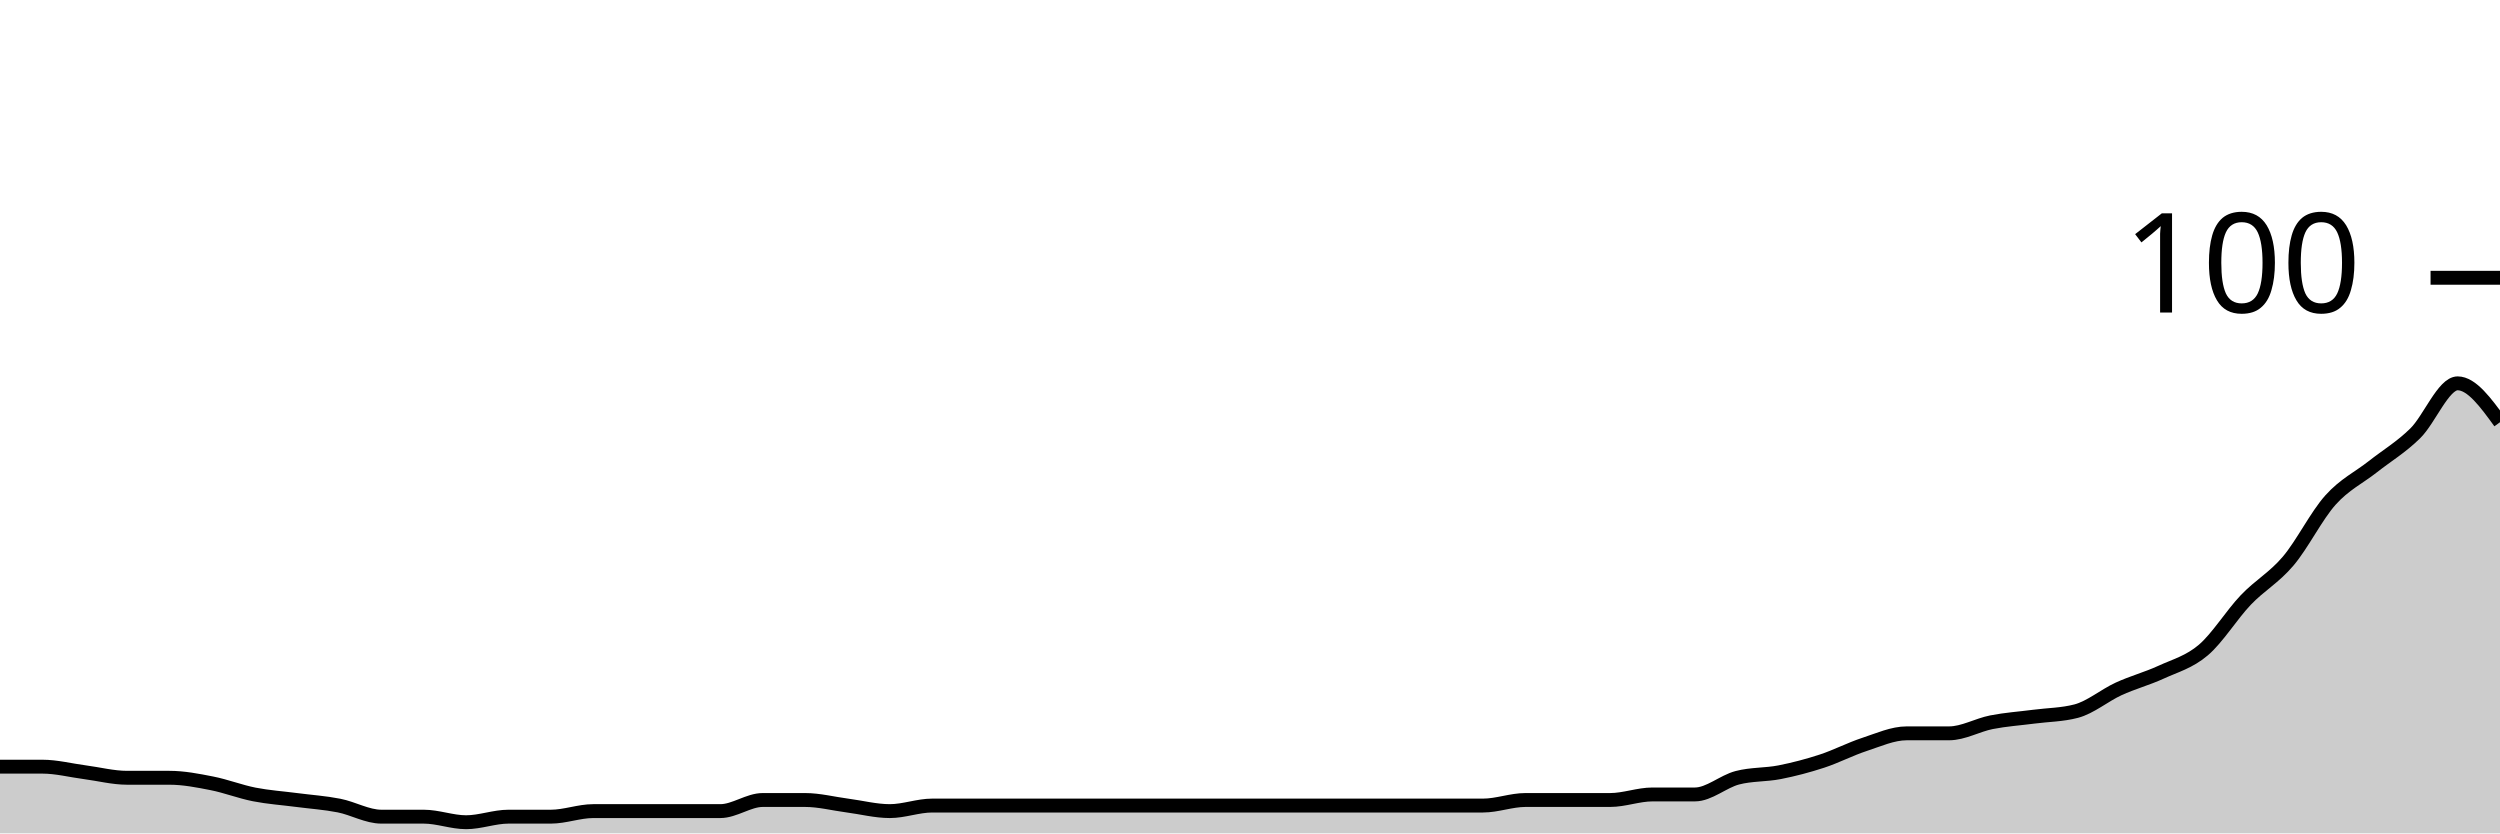
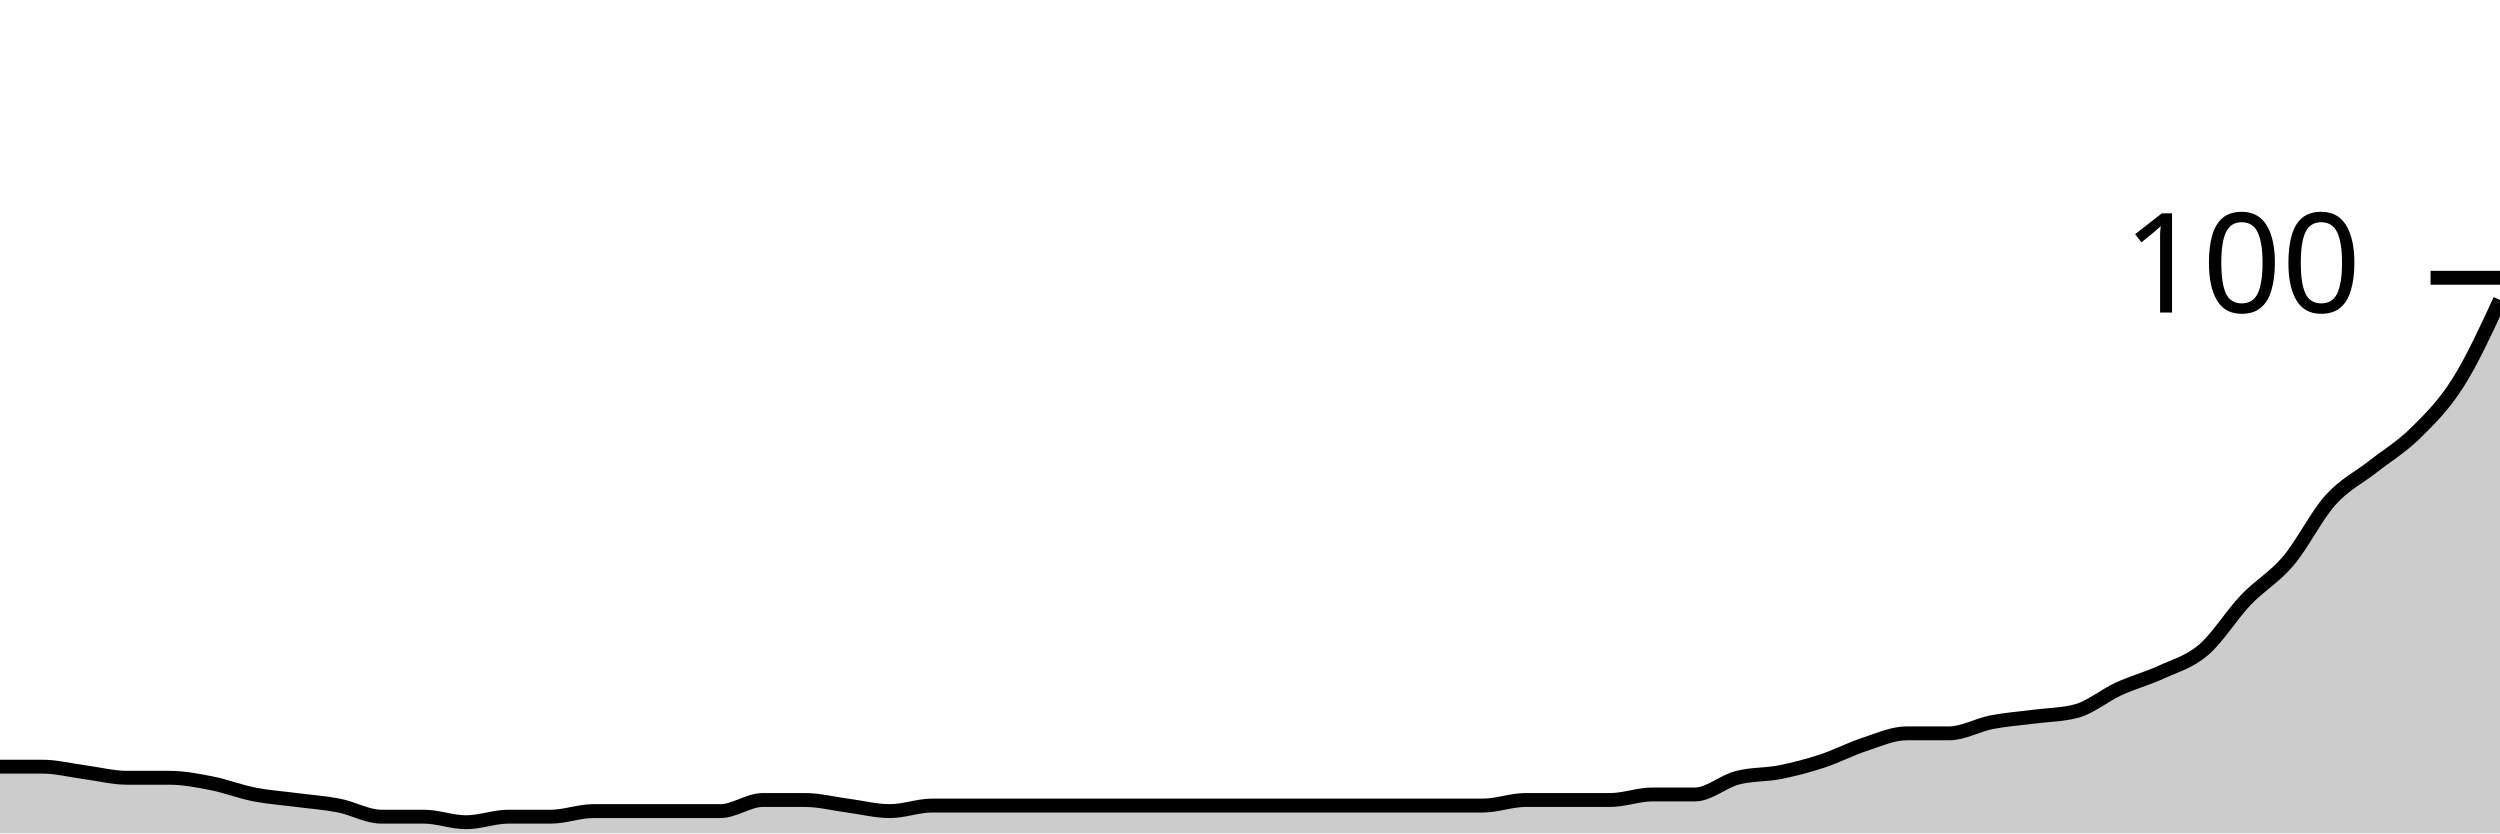
<svg xmlns="http://www.w3.org/2000/svg" viewBox="0 0 180 60">
  <g transform="translate(0,20)">
-     <path class="area" fill="rgba(0, 0, 0, 0.2)" d="M0,35.2C1.017,35.2,2.034,35.2,3.051,35.2C4.068,35.2,5.085,35.467,6.102,35.6C7.119,35.733,8.136,36,9.153,36C10.169,36,11.186,36,12.203,36C13.22,36,14.237,36.2,15.254,36.4C16.271,36.6,17.288,37,18.305,37.2C19.322,37.4,20.339,37.467,21.356,37.6C22.373,37.733,23.39,37.8,24.407,38C25.424,38.2,26.441,38.8,27.458,38.8C28.475,38.8,29.492,38.8,30.508,38.8C31.525,38.8,32.542,39.2,33.559,39.2C34.576,39.2,35.593,38.8,36.61,38.8C37.627,38.8,38.644,38.8,39.661,38.8C40.678,38.8,41.695,38.4,42.712,38.4C43.729,38.4,44.746,38.4,45.763,38.4C46.78,38.4,47.797,38.4,48.814,38.4C49.831,38.4,50.847,38.4,51.864,38.4C52.881,38.4,53.898,37.6,54.915,37.6C55.932,37.6,56.949,37.6,57.966,37.6C58.983,37.6,60,37.867,61.017,38C62.034,38.133,63.051,38.4,64.068,38.4C65.085,38.4,66.102,38,67.119,38C68.136,38,69.153,38,70.169,38C71.186,38,72.203,38,73.22,38C74.237,38,75.254,38,76.271,38C77.288,38,78.305,38,79.322,38C80.339,38,81.356,38,82.373,38C83.39,38,84.407,38,85.424,38C86.441,38,87.458,38,88.475,38C89.492,38,90.508,38,91.525,38C92.542,38,93.559,38,94.576,38C95.593,38,96.61,38,97.627,38C98.644,38,99.661,38,100.678,38C101.695,38,102.712,38,103.729,38C104.746,38,105.763,38,106.78,38C107.797,38,108.814,37.6,109.831,37.6C110.847,37.6,111.864,37.6,112.881,37.6C113.898,37.6,114.915,37.6,115.932,37.6C116.949,37.6,117.966,37.2,118.983,37.2C120,37.2,121.017,37.2,122.034,37.2C123.051,37.2,124.068,36.267,125.085,36C126.102,35.733,127.119,35.8,128.136,35.6C129.153,35.4,130.169,35.133,131.186,34.8C132.203,34.467,133.22,33.933,134.237,33.6C135.254,33.267,136.271,32.8,137.288,32.8C138.305,32.8,139.322,32.8,140.339,32.8C141.356,32.8,142.373,32.2,143.39,32C144.407,31.8,145.424,31.733,146.441,31.6C147.458,31.467,148.475,31.467,149.492,31.2C150.508,30.933,151.525,30.067,152.542,29.6C153.559,29.133,154.576,28.867,155.593,28.4C156.61,27.933,157.627,27.667,158.644,26.8C159.661,25.933,160.678,24.267,161.695,23.2C162.712,22.133,163.729,21.6,164.746,20.4C165.763,19.2,166.78,17.133,167.797,16C168.814,14.867,169.831,14.4,170.847,13.6C171.864,12.8,172.881,12.2,173.898,11.2C174.915,10.2,175.932,7.6,176.949,7.6C177.966,7.6,178.983,9,180,10.4L180,40C178.983,40,177.966,40,176.949,40C175.932,40,174.915,40,173.898,40C172.881,40,171.864,40,170.847,40C169.831,40,168.814,40,167.797,40C166.78,40,165.763,40,164.746,40C163.729,40,162.712,40,161.695,40C160.678,40,159.661,40,158.644,40C157.627,40,156.61,40,155.593,40C154.576,40,153.559,40,152.542,40C151.525,40,150.508,40,149.492,40C148.475,40,147.458,40,146.441,40C145.424,40,144.407,40,143.39,40C142.373,40,141.356,40,140.339,40C139.322,40,138.305,40,137.288,40C136.271,40,135.254,40,134.237,40C133.22,40,132.203,40,131.186,40C130.169,40,129.153,40,128.136,40C127.119,40,126.102,40,125.085,40C124.068,40,123.051,40,122.034,40C121.017,40,120,40,118.983,40C117.966,40,116.949,40,115.932,40C114.915,40,113.898,40,112.881,40C111.864,40,110.847,40,109.831,40C108.814,40,107.797,40,106.78,40C105.763,40,104.746,40,103.729,40C102.712,40,101.695,40,100.678,40C99.661,40,98.644,40,97.627,40C96.61,40,95.593,40,94.576,40C93.559,40,92.542,40,91.525,40C90.508,40,89.492,40,88.475,40C87.458,40,86.441,40,85.424,40C84.407,40,83.39,40,82.373,40C81.356,40,80.339,40,79.322,40C78.305,40,77.288,40,76.271,40C75.254,40,74.237,40,73.22,40C72.203,40,71.186,40,70.169,40C69.153,40,68.136,40,67.119,40C66.102,40,65.085,40,64.068,40C63.051,40,62.034,40,61.017,40C60,40,58.983,40,57.966,40C56.949,40,55.932,40,54.915,40C53.898,40,52.881,40,51.864,40C50.847,40,49.831,40,48.814,40C47.797,40,46.78,40,45.763,40C44.746,40,43.729,40,42.712,40C41.695,40,40.678,40,39.661,40C38.644,40,37.627,40,36.61,40C35.593,40,34.576,40,33.559,40C32.542,40,31.525,40,30.508,40C29.492,40,28.475,40,27.458,40C26.441,40,25.424,40,24.407,40C23.39,40,22.373,40,21.356,40C20.339,40,19.322,40,18.305,40C17.288,40,16.271,40,15.254,40C14.237,40,13.22,40,12.203,40C11.186,40,10.169,40,9.153,40C8.136,40,7.119,40,6.102,40C5.085,40,4.068,40,3.051,40C2.034,40,1.017,40,0,40Z" />
-     <path class="line" stroke="black" fill="none" d="M0,35.2C1.017,35.2,2.034,35.2,3.051,35.2C4.068,35.2,5.085,35.467,6.102,35.6C7.119,35.733,8.136,36,9.153,36C10.169,36,11.186,36,12.203,36C13.22,36,14.237,36.2,15.254,36.4C16.271,36.6,17.288,37,18.305,37.2C19.322,37.4,20.339,37.467,21.356,37.6C22.373,37.733,23.39,37.8,24.407,38C25.424,38.2,26.441,38.8,27.458,38.8C28.475,38.8,29.492,38.8,30.508,38.8C31.525,38.8,32.542,39.2,33.559,39.2C34.576,39.2,35.593,38.8,36.61,38.8C37.627,38.8,38.644,38.8,39.661,38.8C40.678,38.8,41.695,38.4,42.712,38.4C43.729,38.4,44.746,38.4,45.763,38.4C46.78,38.4,47.797,38.4,48.814,38.4C49.831,38.4,50.847,38.4,51.864,38.4C52.881,38.4,53.898,37.6,54.915,37.6C55.932,37.6,56.949,37.6,57.966,37.6C58.983,37.6,60,37.867,61.017,38C62.034,38.133,63.051,38.4,64.068,38.4C65.085,38.4,66.102,38,67.119,38C68.136,38,69.153,38,70.169,38C71.186,38,72.203,38,73.22,38C74.237,38,75.254,38,76.271,38C77.288,38,78.305,38,79.322,38C80.339,38,81.356,38,82.373,38C83.39,38,84.407,38,85.424,38C86.441,38,87.458,38,88.475,38C89.492,38,90.508,38,91.525,38C92.542,38,93.559,38,94.576,38C95.593,38,96.61,38,97.627,38C98.644,38,99.661,38,100.678,38C101.695,38,102.712,38,103.729,38C104.746,38,105.763,38,106.78,38C107.797,38,108.814,37.6,109.831,37.6C110.847,37.6,111.864,37.6,112.881,37.6C113.898,37.6,114.915,37.6,115.932,37.6C116.949,37.6,117.966,37.2,118.983,37.2C120,37.2,121.017,37.2,122.034,37.2C123.051,37.2,124.068,36.267,125.085,36C126.102,35.733,127.119,35.8,128.136,35.6C129.153,35.4,130.169,35.133,131.186,34.8C132.203,34.467,133.22,33.933,134.237,33.6C135.254,33.267,136.271,32.8,137.288,32.8C138.305,32.8,139.322,32.8,140.339,32.8C141.356,32.8,142.373,32.2,143.39,32C144.407,31.8,145.424,31.733,146.441,31.6C147.458,31.467,148.475,31.467,149.492,31.2C150.508,30.933,151.525,30.067,152.542,29.6C153.559,29.133,154.576,28.867,155.593,28.4C156.61,27.933,157.627,27.667,158.644,26.8C159.661,25.933,160.678,24.267,161.695,23.2C162.712,22.133,163.729,21.6,164.746,20.4C165.763,19.2,166.78,17.133,167.797,16C168.814,14.867,169.831,14.4,170.847,13.6C171.864,12.8,172.881,12.2,173.898,11.2C174.915,10.2,175.932,7.6,176.949,7.6C177.966,7.6,178.983,9,180,10.4" />
+     <path class="area" fill="rgba(0, 0, 0, 0.2)" d="M0,35.2C1.017,35.2,2.034,35.2,3.051,35.2C4.068,35.2,5.085,35.467,6.102,35.6C7.119,35.733,8.136,36,9.153,36C10.169,36,11.186,36,12.203,36C13.22,36,14.237,36.2,15.254,36.4C16.271,36.6,17.288,37,18.305,37.2C19.322,37.4,20.339,37.467,21.356,37.6C22.373,37.733,23.39,37.8,24.407,38C25.424,38.2,26.441,38.8,27.458,38.8C28.475,38.8,29.492,38.8,30.508,38.8C31.525,38.8,32.542,39.2,33.559,39.2C34.576,39.2,35.593,38.8,36.61,38.8C37.627,38.8,38.644,38.8,39.661,38.8C40.678,38.8,41.695,38.4,42.712,38.4C43.729,38.4,44.746,38.4,45.763,38.4C46.78,38.4,47.797,38.4,48.814,38.4C49.831,38.4,50.847,38.4,51.864,38.4C52.881,38.4,53.898,37.6,54.915,37.6C55.932,37.6,56.949,37.6,57.966,37.6C58.983,37.6,60,37.867,61.017,38C62.034,38.133,63.051,38.4,64.068,38.4C65.085,38.4,66.102,38,67.119,38C68.136,38,69.153,38,70.169,38C71.186,38,72.203,38,73.22,38C74.237,38,75.254,38,76.271,38C77.288,38,78.305,38,79.322,38C80.339,38,81.356,38,82.373,38C83.39,38,84.407,38,85.424,38C86.441,38,87.458,38,88.475,38C89.492,38,90.508,38,91.525,38C92.542,38,93.559,38,94.576,38C95.593,38,96.61,38,97.627,38C98.644,38,99.661,38,100.678,38C101.695,38,102.712,38,103.729,38C104.746,38,105.763,38,106.78,38C107.797,38,108.814,37.6,109.831,37.6C110.847,37.6,111.864,37.6,112.881,37.6C113.898,37.6,114.915,37.6,115.932,37.6C116.949,37.6,117.966,37.2,118.983,37.2C120,37.2,121.017,37.2,122.034,37.2C123.051,37.2,124.068,36.267,125.085,36C126.102,35.733,127.119,35.8,128.136,35.6C129.153,35.4,130.169,35.133,131.186,34.8C132.203,34.467,133.22,33.933,134.237,33.6C135.254,33.267,136.271,32.8,137.288,32.8C138.305,32.8,139.322,32.8,140.339,32.8C141.356,32.8,142.373,32.2,143.39,32C144.407,31.8,145.424,31.733,146.441,31.6C147.458,31.467,148.475,31.467,149.492,31.2C150.508,30.933,151.525,30.067,152.542,29.6C153.559,29.133,154.576,28.867,155.593,28.4C156.61,27.933,157.627,27.667,158.644,26.8C159.661,25.933,160.678,24.267,161.695,23.2C162.712,22.133,163.729,21.6,164.746,20.4C165.763,19.2,166.78,17.133,167.797,16C168.814,14.867,169.831,14.4,170.847,13.6C171.864,12.8,172.881,12.2,173.898,11.2C174.915,10.2,175.932,9.2,176.949,7.6C177.966,6,178.983,3.8,180,1.6L180,40C178.983,40,177.966,40,176.949,40C175.932,40,174.915,40,173.898,40C172.881,40,171.864,40,170.847,40C169.831,40,168.814,40,167.797,40C166.78,40,165.763,40,164.746,40C163.729,40,162.712,40,161.695,40C160.678,40,159.661,40,158.644,40C157.627,40,156.61,40,155.593,40C154.576,40,153.559,40,152.542,40C151.525,40,150.508,40,149.492,40C148.475,40,147.458,40,146.441,40C145.424,40,144.407,40,143.39,40C142.373,40,141.356,40,140.339,40C139.322,40,138.305,40,137.288,40C136.271,40,135.254,40,134.237,40C133.22,40,132.203,40,131.186,40C130.169,40,129.153,40,128.136,40C127.119,40,126.102,40,125.085,40C124.068,40,123.051,40,122.034,40C121.017,40,120,40,118.983,40C117.966,40,116.949,40,115.932,40C114.915,40,113.898,40,112.881,40C111.864,40,110.847,40,109.831,40C108.814,40,107.797,40,106.78,40C105.763,40,104.746,40,103.729,40C102.712,40,101.695,40,100.678,40C99.661,40,98.644,40,97.627,40C96.61,40,95.593,40,94.576,40C93.559,40,92.542,40,91.525,40C90.508,40,89.492,40,88.475,40C87.458,40,86.441,40,85.424,40C84.407,40,83.39,40,82.373,40C81.356,40,80.339,40,79.322,40C78.305,40,77.288,40,76.271,40C75.254,40,74.237,40,73.22,40C72.203,40,71.186,40,70.169,40C69.153,40,68.136,40,67.119,40C66.102,40,65.085,40,64.068,40C63.051,40,62.034,40,61.017,40C60,40,58.983,40,57.966,40C56.949,40,55.932,40,54.915,40C53.898,40,52.881,40,51.864,40C50.847,40,49.831,40,48.814,40C47.797,40,46.78,40,45.763,40C44.746,40,43.729,40,42.712,40C41.695,40,40.678,40,39.661,40C38.644,40,37.627,40,36.61,40C35.593,40,34.576,40,33.559,40C32.542,40,31.525,40,30.508,40C29.492,40,28.475,40,27.458,40C26.441,40,25.424,40,24.407,40C23.39,40,22.373,40,21.356,40C20.339,40,19.322,40,18.305,40C17.288,40,16.271,40,15.254,40C14.237,40,13.22,40,12.203,40C11.186,40,10.169,40,9.153,40C8.136,40,7.119,40,6.102,40C5.085,40,4.068,40,3.051,40C2.034,40,1.017,40,0,40Z" />
+     <path class="line" stroke="black" fill="none" d="M0,35.2C1.017,35.2,2.034,35.2,3.051,35.2C4.068,35.2,5.085,35.467,6.102,35.6C7.119,35.733,8.136,36,9.153,36C10.169,36,11.186,36,12.203,36C13.22,36,14.237,36.2,15.254,36.4C16.271,36.6,17.288,37,18.305,37.2C19.322,37.4,20.339,37.467,21.356,37.6C22.373,37.733,23.39,37.8,24.407,38C25.424,38.2,26.441,38.8,27.458,38.8C28.475,38.8,29.492,38.8,30.508,38.8C31.525,38.8,32.542,39.2,33.559,39.2C34.576,39.2,35.593,38.8,36.61,38.8C37.627,38.8,38.644,38.8,39.661,38.8C40.678,38.8,41.695,38.4,42.712,38.4C43.729,38.4,44.746,38.4,45.763,38.4C46.78,38.4,47.797,38.4,48.814,38.4C49.831,38.4,50.847,38.4,51.864,38.4C52.881,38.4,53.898,37.6,54.915,37.6C55.932,37.6,56.949,37.6,57.966,37.6C58.983,37.6,60,37.867,61.017,38C62.034,38.133,63.051,38.4,64.068,38.4C65.085,38.4,66.102,38,67.119,38C68.136,38,69.153,38,70.169,38C71.186,38,72.203,38,73.22,38C74.237,38,75.254,38,76.271,38C77.288,38,78.305,38,79.322,38C80.339,38,81.356,38,82.373,38C83.39,38,84.407,38,85.424,38C86.441,38,87.458,38,88.475,38C89.492,38,90.508,38,91.525,38C92.542,38,93.559,38,94.576,38C95.593,38,96.61,38,97.627,38C98.644,38,99.661,38,100.678,38C101.695,38,102.712,38,103.729,38C104.746,38,105.763,38,106.78,38C107.797,38,108.814,37.6,109.831,37.6C110.847,37.6,111.864,37.6,112.881,37.6C113.898,37.6,114.915,37.6,115.932,37.6C116.949,37.6,117.966,37.2,118.983,37.2C120,37.2,121.017,37.2,122.034,37.2C123.051,37.2,124.068,36.267,125.085,36C126.102,35.733,127.119,35.8,128.136,35.6C129.153,35.4,130.169,35.133,131.186,34.8C132.203,34.467,133.22,33.933,134.237,33.6C135.254,33.267,136.271,32.8,137.288,32.8C138.305,32.8,139.322,32.8,140.339,32.8C141.356,32.8,142.373,32.2,143.39,32C144.407,31.8,145.424,31.733,146.441,31.6C147.458,31.467,148.475,31.467,149.492,31.2C150.508,30.933,151.525,30.067,152.542,29.6C153.559,29.133,154.576,28.867,155.593,28.4C156.61,27.933,157.627,27.667,158.644,26.8C159.661,25.933,160.678,24.267,161.695,23.2C162.712,22.133,163.729,21.6,164.746,20.4C165.763,19.2,166.78,17.133,167.797,16C168.814,14.867,169.831,14.4,170.847,13.6C171.864,12.8,172.881,12.2,173.898,11.2C174.915,10.2,175.932,9.2,176.949,7.6C177.966,6,178.983,3.8,180,1.6" />
    <path class="axis-ceiling" stroke-width="1" stroke="black" fill="none" d="M175,0L180,0" />
    <text class="axis-ceiling-label" font-family="sans-serif" text-anchor="end" font-size="10px" x="170" y="2.5">100</text>
  </g>
</svg>
